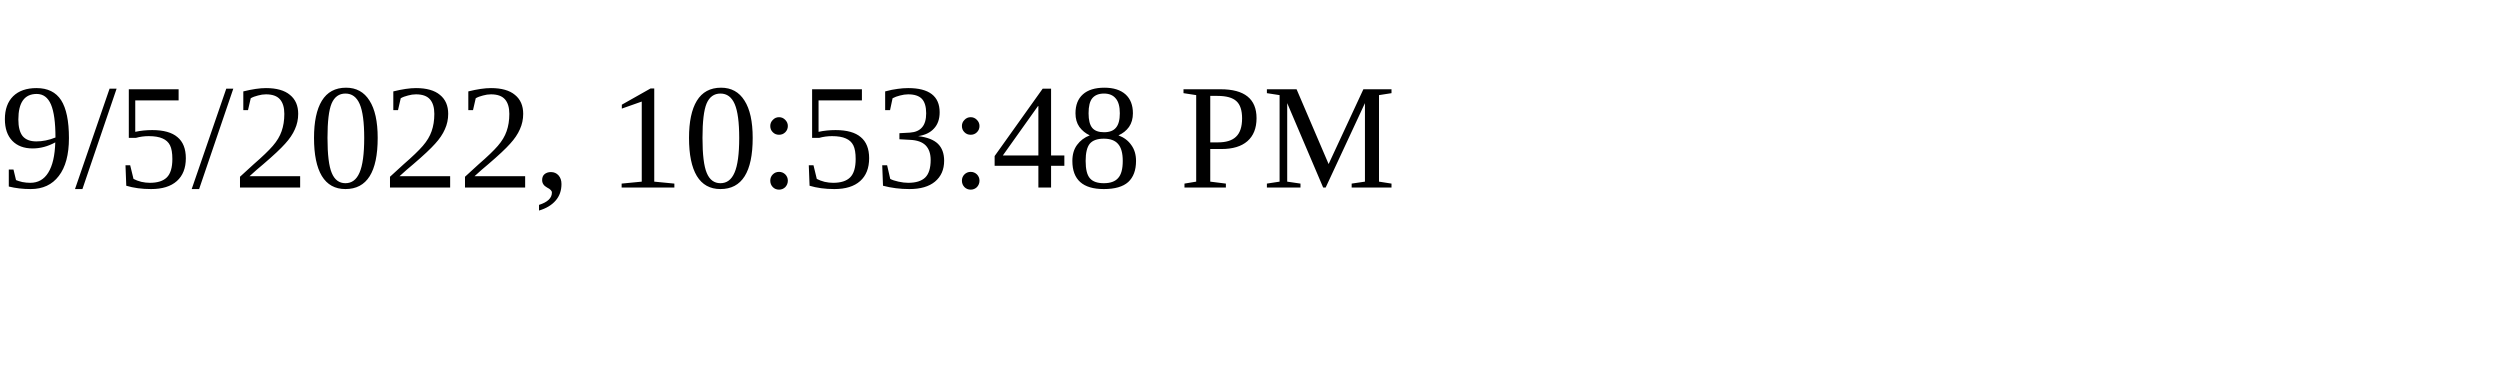
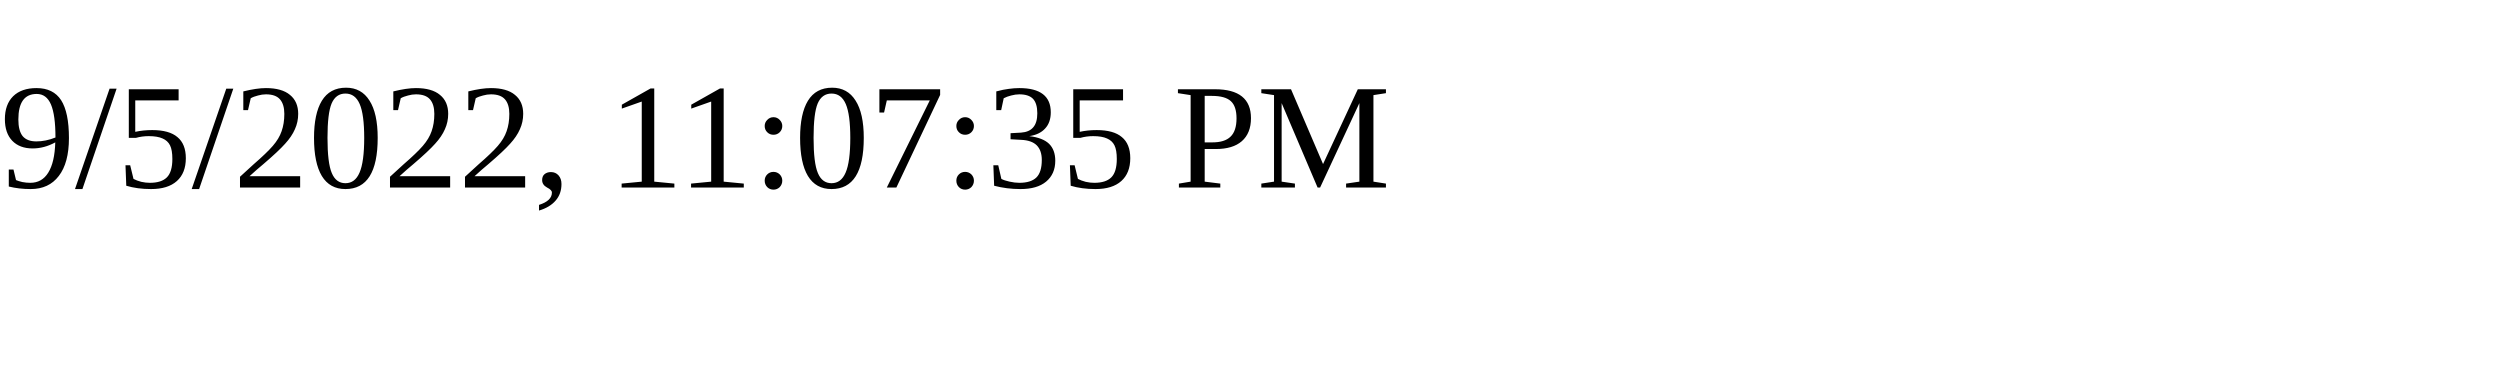
<svg xmlns="http://www.w3.org/2000/svg" height="30" width="200">
-   <text x="0" y="15">9/5/2022, 10:53:48 PM</text>
+   <text x="0" y="15">9/5/2022, 11:07:35 PM</text>
</svg>
